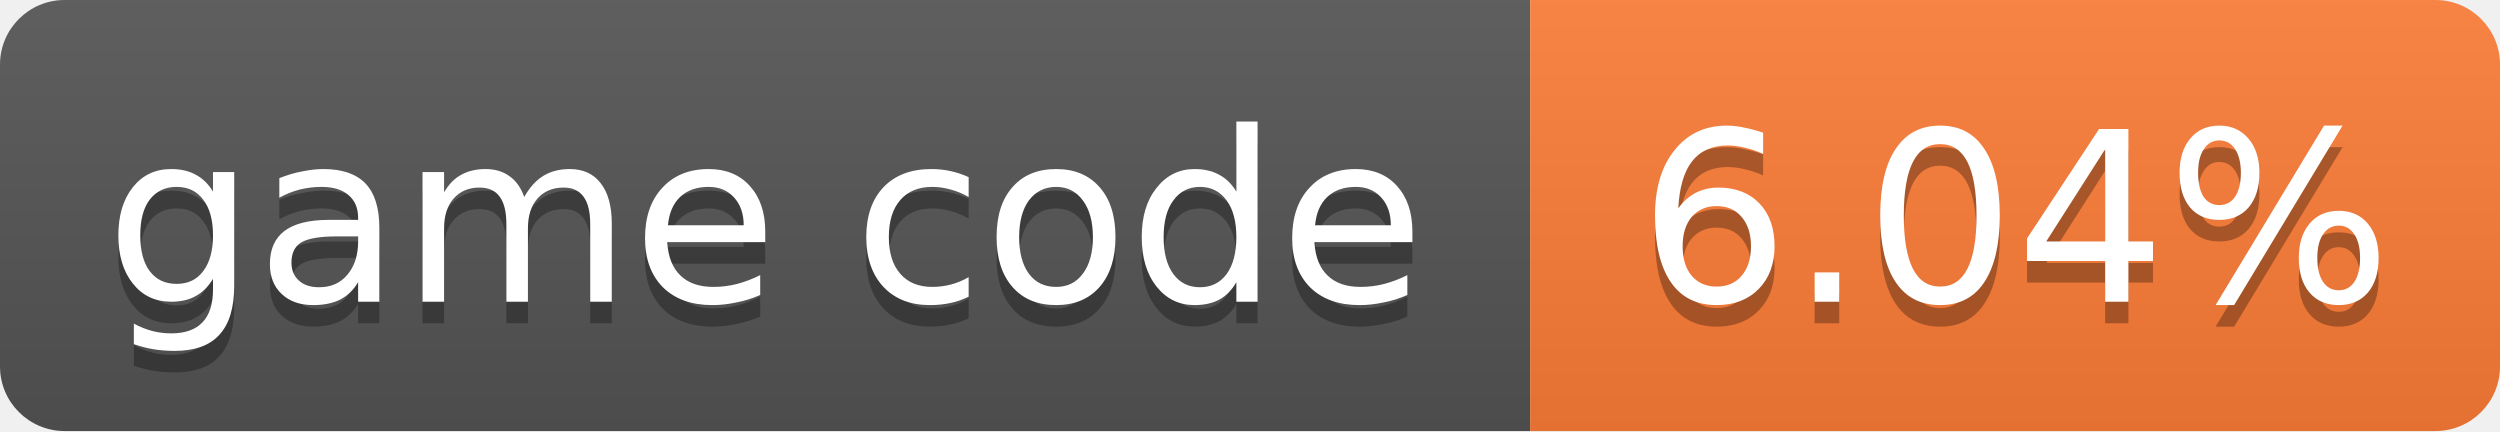
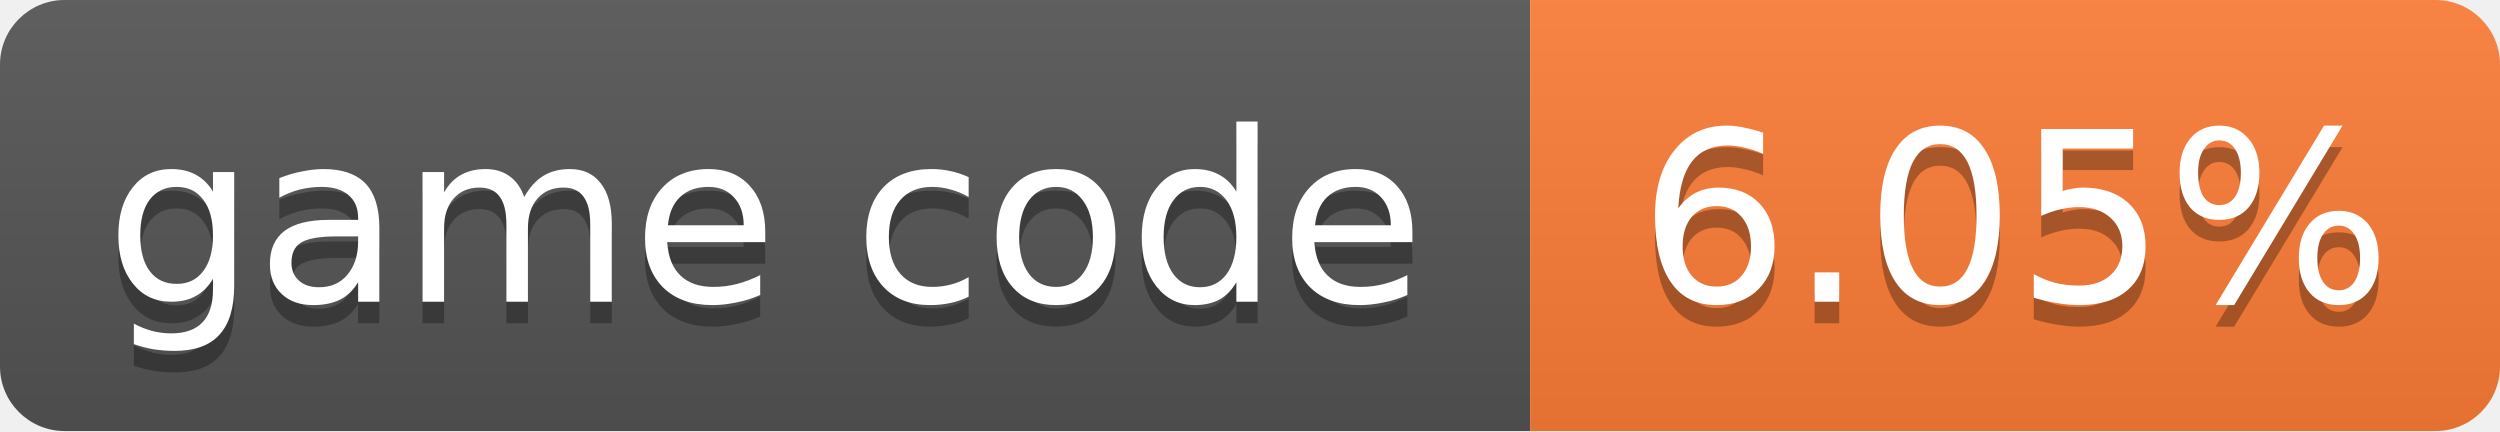
- <svg xmlns="http://www.w3.org/2000/svg" width="116" height="20" role="img" aria-label="game code: 6.04%">
+ <svg xmlns="http://www.w3.org/2000/svg" width="116" height="20" role="img" aria-label="game code: 6.05%">
  <linearGradient id="s" x2="0" y2="100%">
    <stop offset="0" stop-color="#bbb" stop-opacity=".1" />
    <stop offset="1" stop-opacity=".1" />
  </linearGradient>
  <clipPath id="r">
    <rect width="116" height="20" rx="3" fill="#fff" />
  </clipPath>
  <g clip-path="url(#r)">
    <rect width="71" height="20" fill="#555" />
    <rect x="71" width="45" height="20" fill="#fe7d37" />
    <rect width="116" height="20" fill="url(#s)" />
  </g>
  <g fill="#fff" text-anchor="middle" font-family="Verdana,Geneva,DejaVu Sans,sans-serif" font-size="11">
    <text x="35.5" y="15" fill="#010101" fill-opacity=".3">game code</text>
    <text x="35.5" y="14">game code</text>
-     <text x="93.5" y="15" fill="#010101" fill-opacity=".3">6.04%</text>
-     <text x="93.5" y="14">6.04%</text>
+     <text x="93.5" y="15" fill="#010101" fill-opacity=".3">6.05%</text>
+     <text x="93.5" y="14">6.05%</text>
  </g>
</svg>
